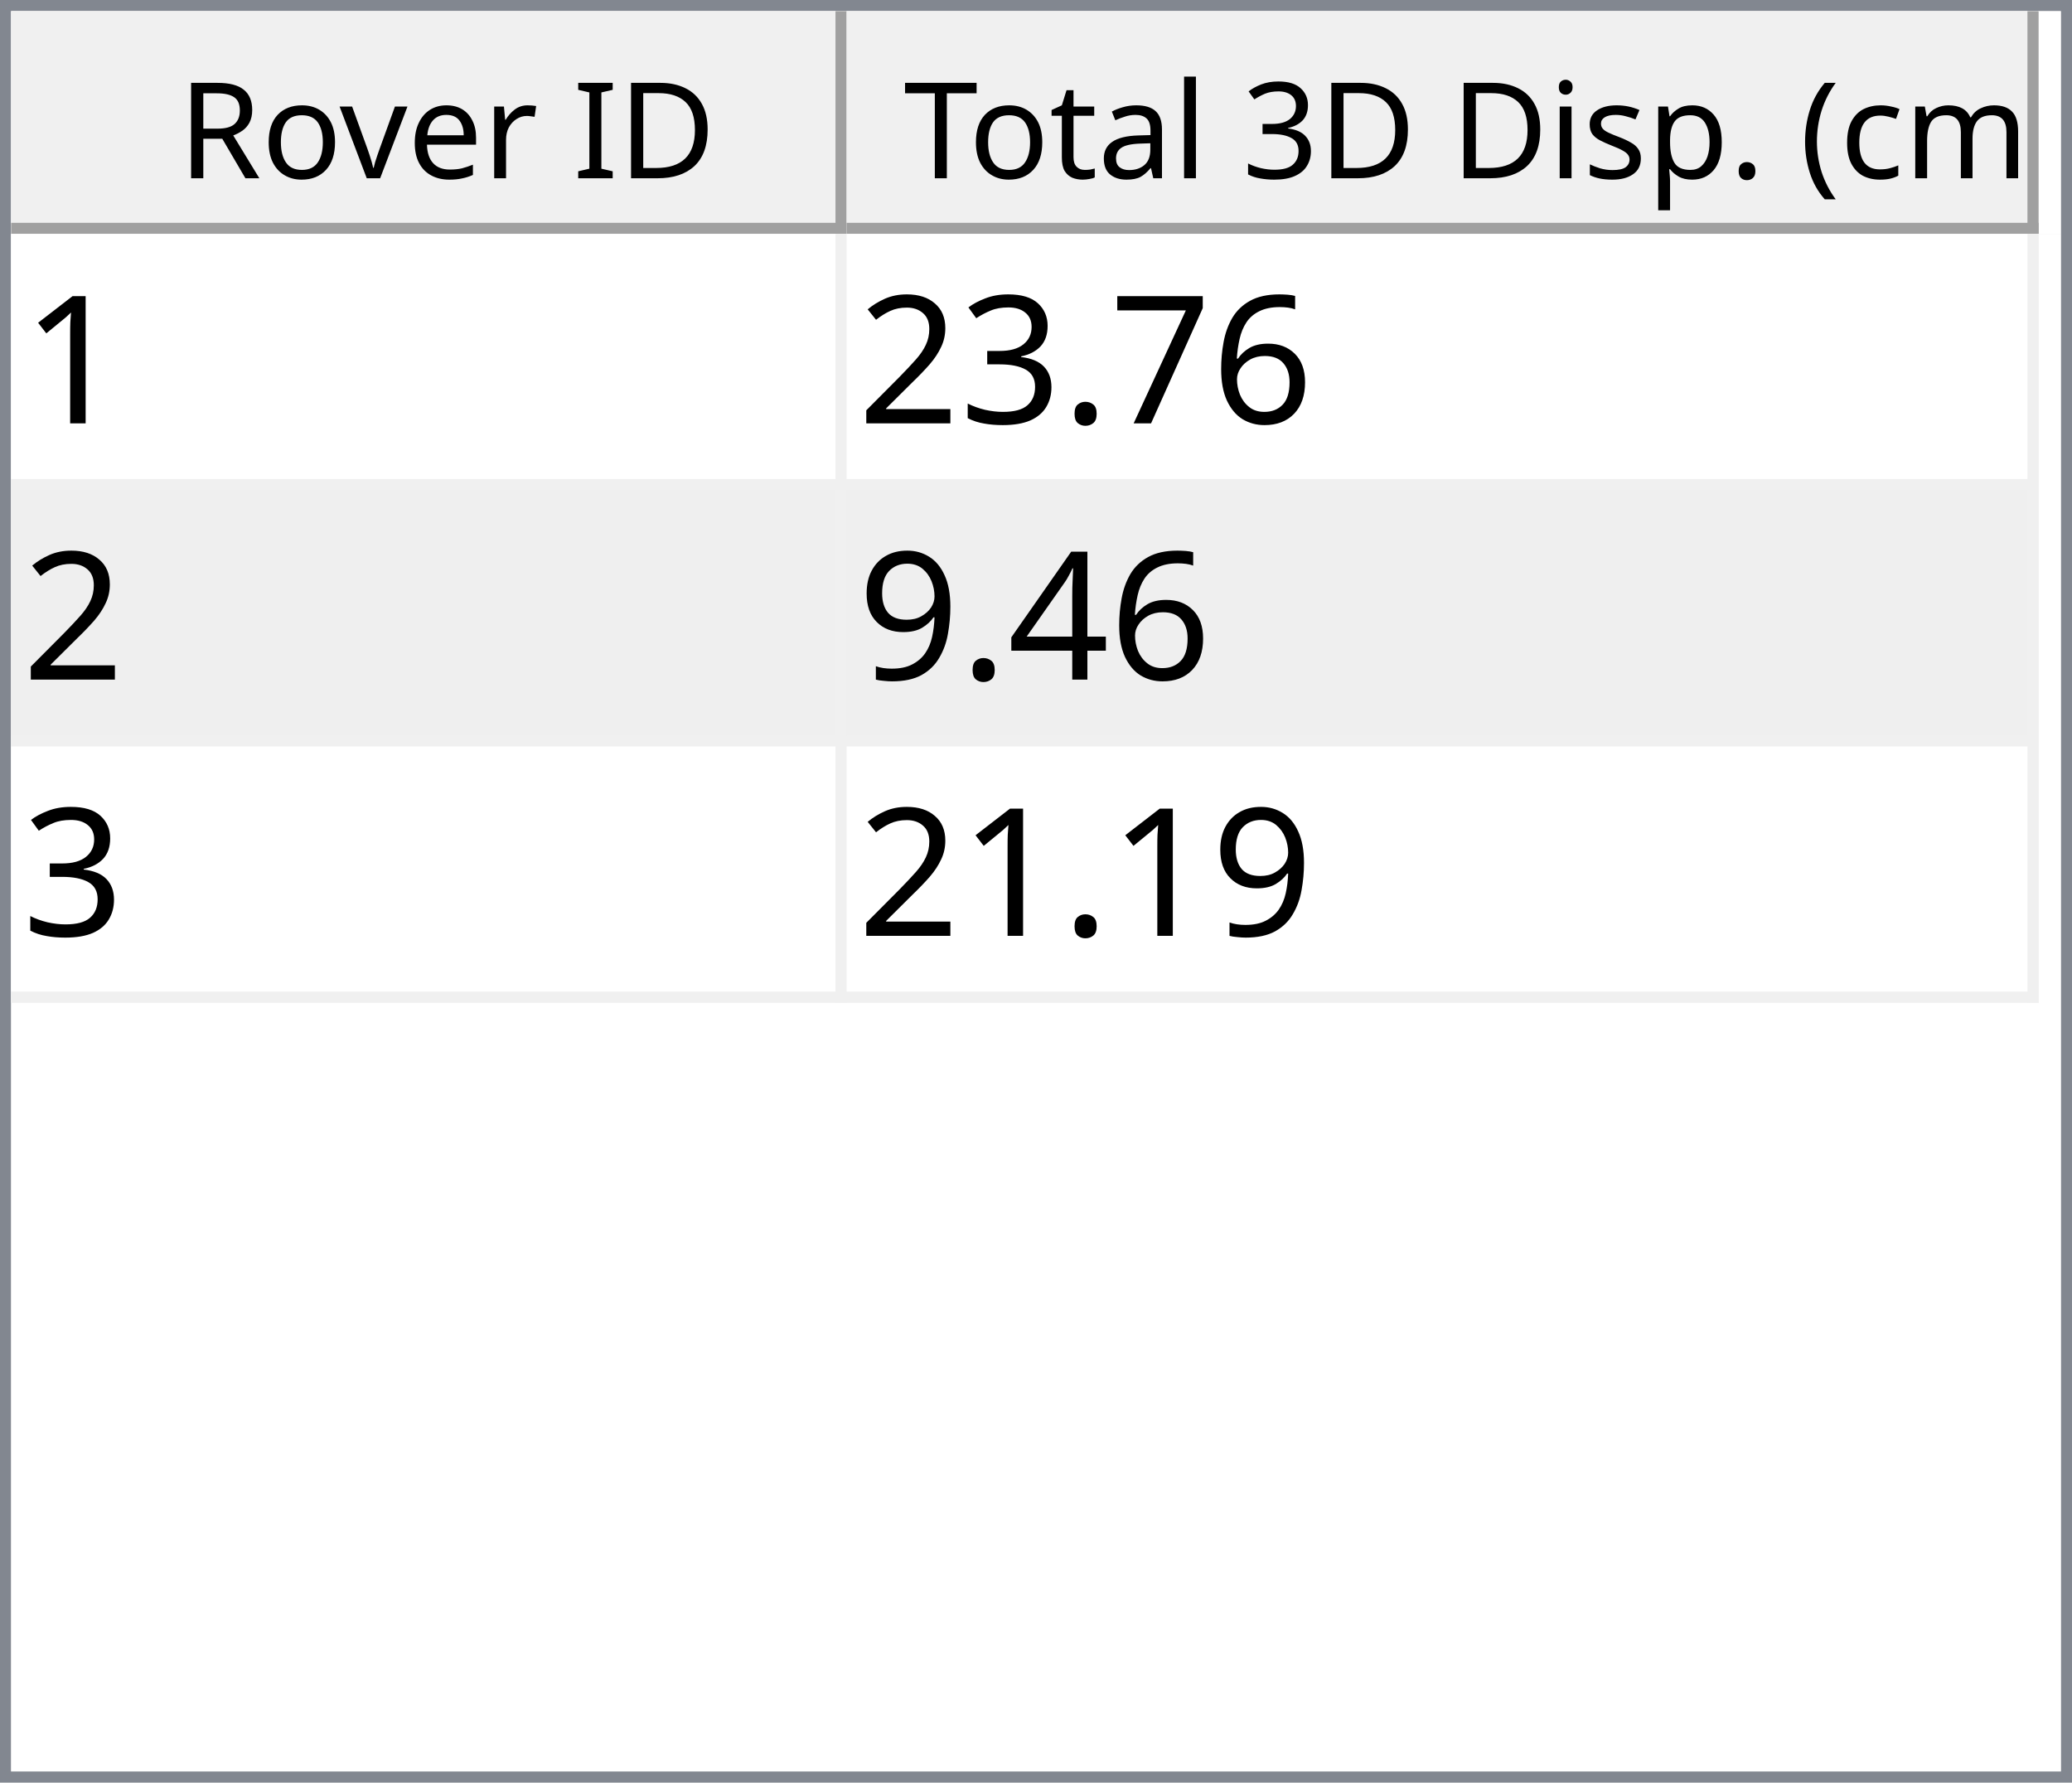
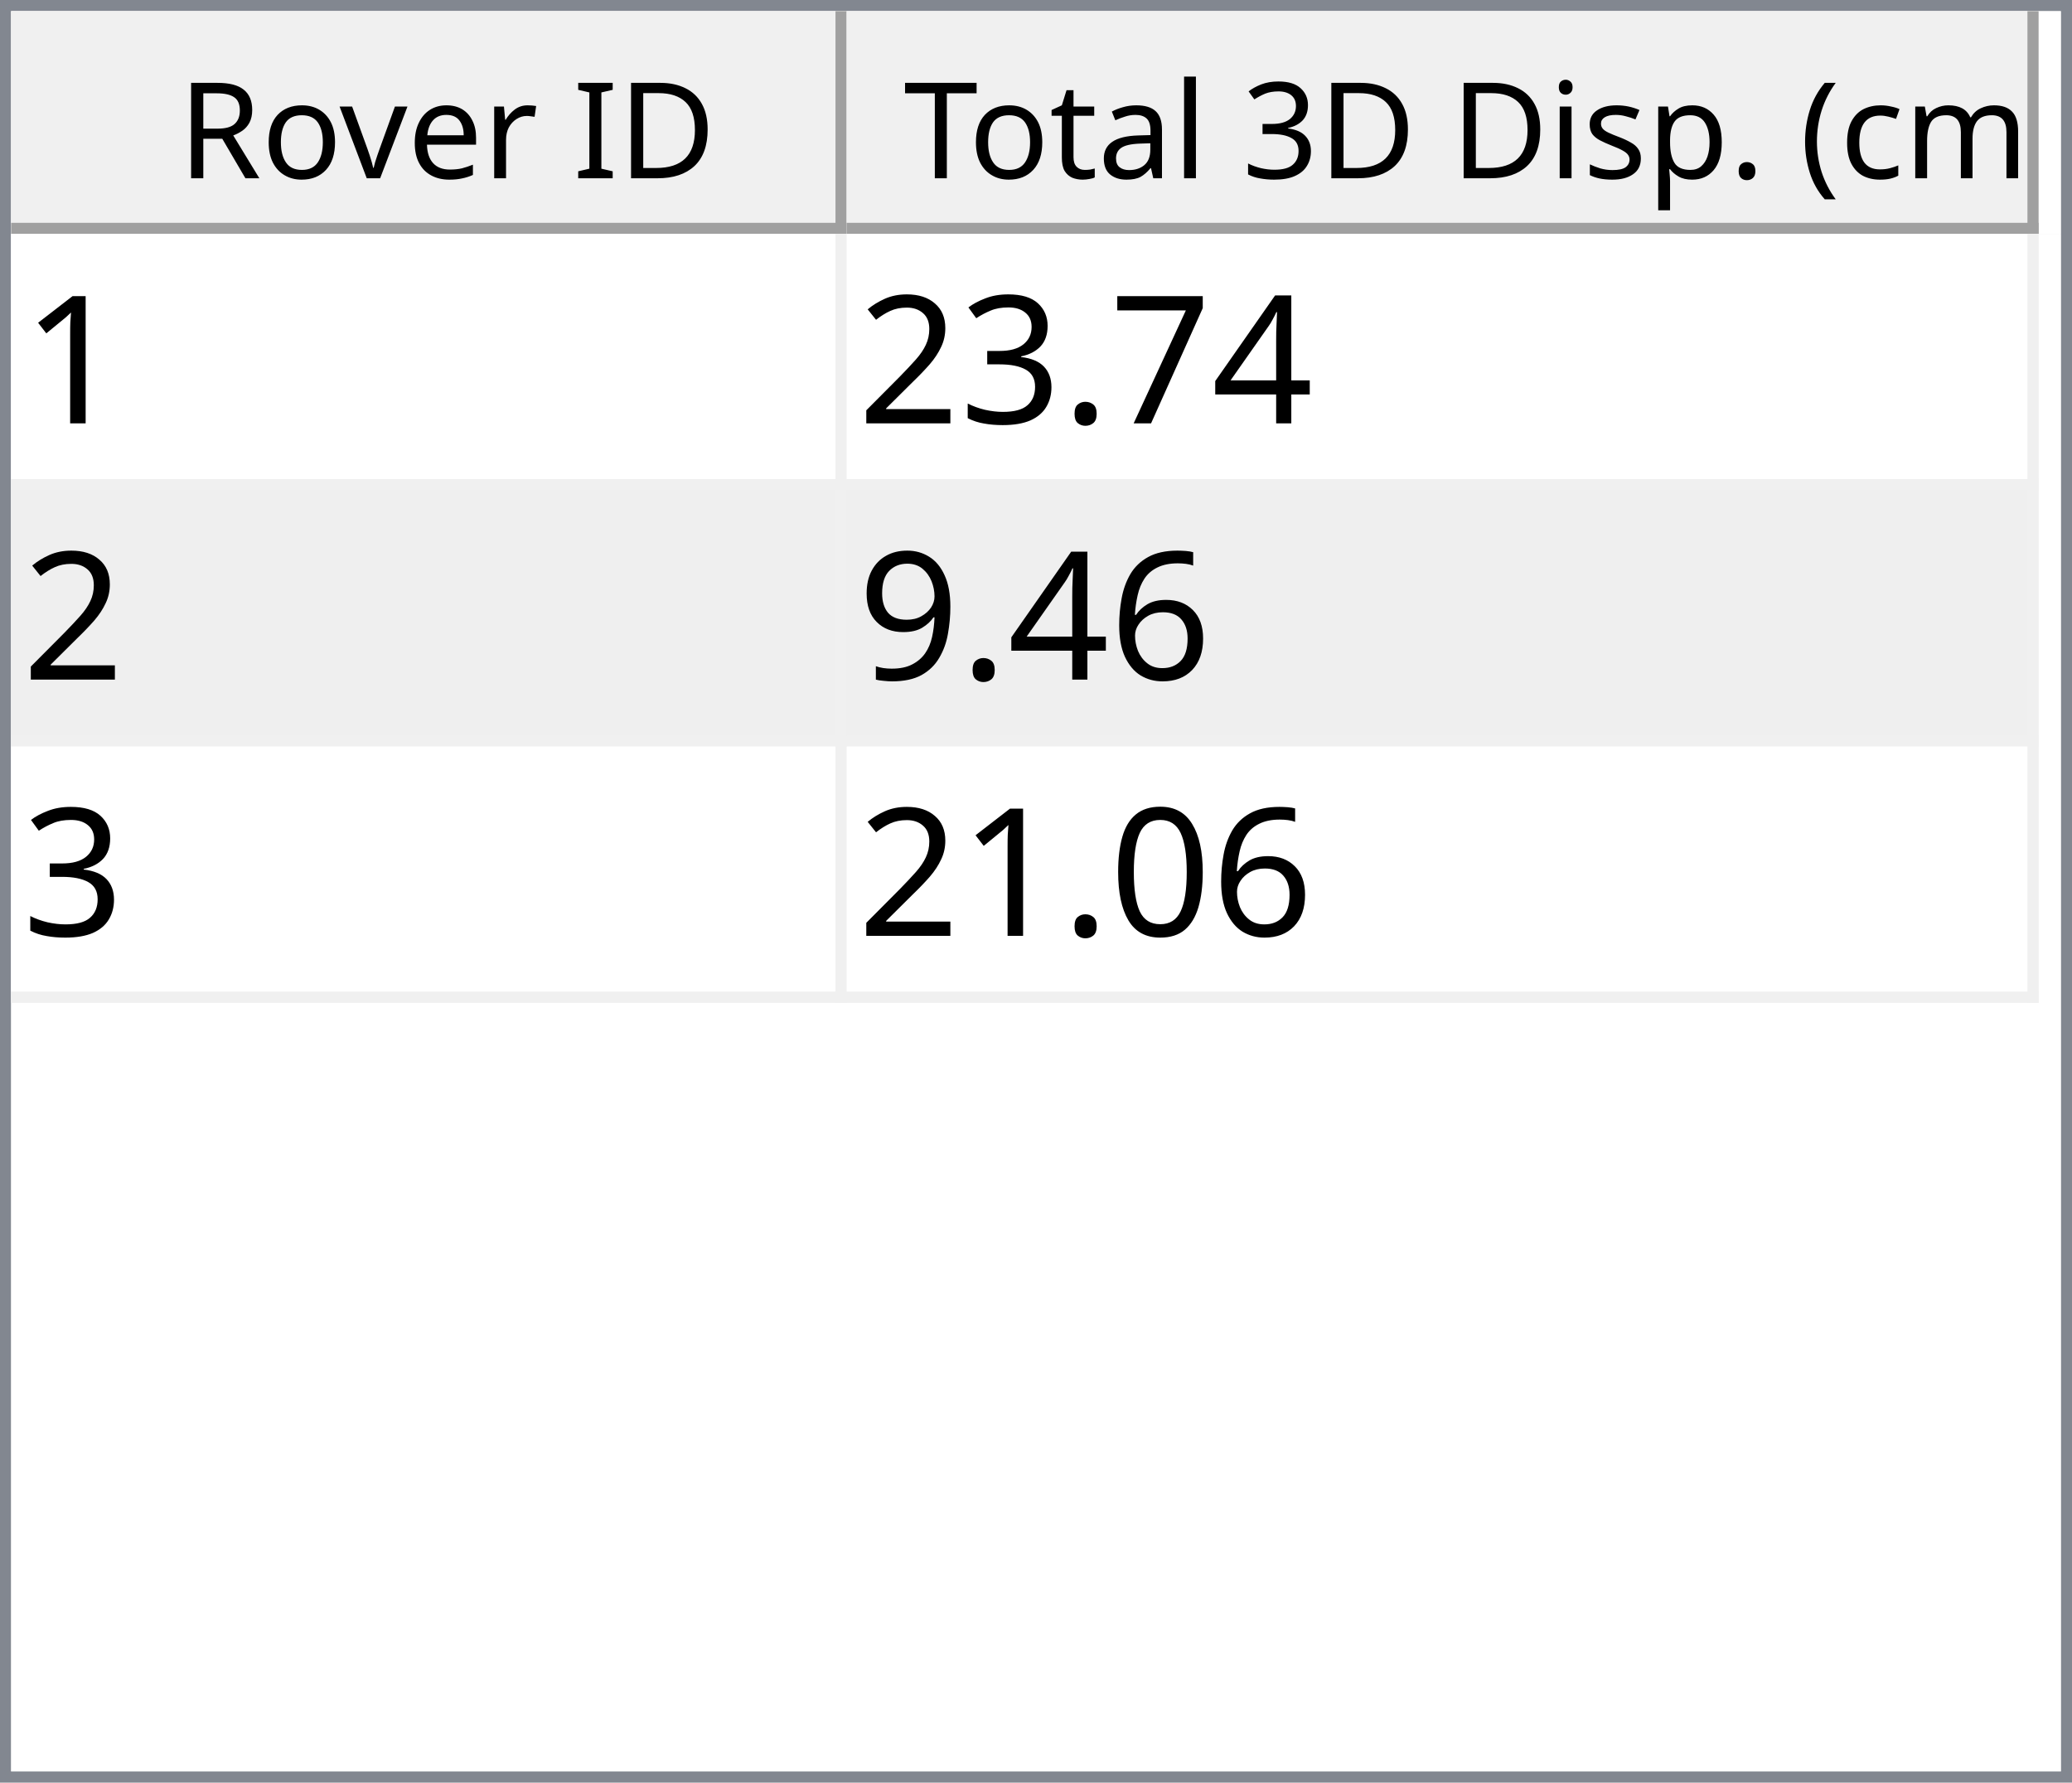
<svg xmlns="http://www.w3.org/2000/svg" style="fill-opacity:1; color-rendering:auto; color-interpolation:auto; text-rendering:auto; stroke:black; stroke-linecap:square; stroke-miterlimit:10; shape-rendering:auto; stroke-opacity:1; fill:black; stroke-dasharray:none; font-weight:normal; stroke-width:1; font-family:'Dialog'; font-style:normal; stroke-linejoin:miter; font-size:12px; stroke-dashoffset:0; image-rendering:auto;" width="186" height="160">
  <defs id="genericDefs" />
  <g>
    <defs id="defs1">
      <clipPath clipPathUnits="userSpaceOnUse" id="clipPath1">
        <path d="M0 0 L186 0 L186 160 L0 160 L0 0 Z" />
      </clipPath>
      <clipPath clipPathUnits="userSpaceOnUse" id="clipPath2">
        <path d="M0 0 L0 160 L186 160 L186 0 Z" />
      </clipPath>
      <clipPath clipPathUnits="userSpaceOnUse" id="clipPath3">
        <path d="M0 0 L0 20 L184 20 L184 0 Z" />
      </clipPath>
      <clipPath clipPathUnits="userSpaceOnUse" id="clipPath4">
        <path d="M0 0 L0 20 L75 20 L75 0 Z" />
      </clipPath>
      <clipPath clipPathUnits="userSpaceOnUse" id="clipPath5">
        <path d="M1 1 L1 19 L74 19 L74 1 Z" />
      </clipPath>
      <clipPath clipPathUnits="userSpaceOnUse" id="clipPath6">
        <path d="M0 0 L0 18 L73 18 L73 0 Z" />
      </clipPath>
      <clipPath clipPathUnits="userSpaceOnUse" id="clipPath7">
        <path d="M-0.5 -0.5 L-0.5 19.5 L74.5 19.5 L74.5 -0.5 Z" />
      </clipPath>
      <clipPath clipPathUnits="userSpaceOnUse" id="clipPath8">
        <path d="M0 0 L0 20 L107 20 L107 0 Z" />
      </clipPath>
      <clipPath clipPathUnits="userSpaceOnUse" id="clipPath9">
        <path d="M1 1 L1 19 L106 19 L106 1 Z" />
      </clipPath>
      <clipPath clipPathUnits="userSpaceOnUse" id="clipPath10">
        <path d="M0 0 L0 18 L105 18 L105 0 Z" />
      </clipPath>
      <clipPath clipPathUnits="userSpaceOnUse" id="clipPath11">
        <path d="M-0.5 -0.5 L-0.5 19.5 L106.5 19.5 L106.5 -0.5 Z" />
      </clipPath>
      <clipPath clipPathUnits="userSpaceOnUse" id="clipPath12">
        <path d="M0 0 L0 138 L184 138 L184 0 Z" />
      </clipPath>
      <clipPath clipPathUnits="userSpaceOnUse" id="clipPath13">
        <path d="M0 0 L0 69 L182 69 L182 0 Z" />
      </clipPath>
      <clipPath clipPathUnits="userSpaceOnUse" id="clipPath14">
        <path d="M-0.5 -0.5 L-0.5 68.5 L181.5 68.5 L181.5 -0.5 Z" />
      </clipPath>
      <clipPath clipPathUnits="userSpaceOnUse" id="clipPath15">
        <path d="M0 0 L0 22 L74 22 L74 0 Z" />
      </clipPath>
      <clipPath clipPathUnits="userSpaceOnUse" id="clipPath16">
        <path d="M0 0 L0 22 L106 22 L106 0 Z" />
      </clipPath>
      <font horiz-adv-x="64.551" id="font1">
        <font-face ascent="107.91" descent="25.098" units-per-em="100" style="font-style:normal; font-family:Segoe UI; font-weight:normal;" />
        <missing-glyph horiz-adv-x="64.551" d="M8.109 0 L8.109 68.266 L56.453 68.266 L56.453 0 L8.109 0 ZM15.328 7.234 L49.219 7.234 L49.219 61.031 L15.328 61.031 L15.328 7.234 Z" />
        <glyph unicode="D" horiz-adv-x="70.117" d="M9.188 0 L9.188 70.016 L28.516 70.016 Q65.531 70.016 65.531 35.891 Q65.531 19.672 55.25 9.836 Q44.969 0 27.734 0 L9.188 0 ZM17.391 62.594 L17.391 7.422 L27.828 7.422 Q41.609 7.422 49.273 14.797 Q56.938 22.172 56.938 35.688 Q56.938 62.594 28.328 62.594 L17.391 62.594 Z" />
        <glyph unicode="I" horiz-adv-x="26.611" d="M17.391 0 L9.188 0 L9.188 70.016 L17.391 70.016 L17.391 0 Z" />
        <glyph unicode=" " horiz-adv-x="27.393" d="" />
        <glyph unicode="r" horiz-adv-x="34.766" d="M34.188 41.891 Q32.078 43.5 28.125 43.5 Q23 43.5 19.555 38.672 Q16.109 33.844 16.109 25.484 L16.109 0 L8.109 0 L8.109 50 L16.109 50 L16.109 39.703 L16.312 39.703 Q18.016 44.969 21.531 47.922 Q25.047 50.875 29.391 50.875 Q32.516 50.875 34.188 50.203 L34.188 41.891 Z" />
        <glyph unicode="e" horiz-adv-x="52.295" d="M48.297 23 L12.984 23 Q13.188 14.656 17.484 10.109 Q21.781 5.562 29.297 5.562 Q37.75 5.562 44.828 11.141 L44.828 3.609 Q38.234 -1.172 27.391 -1.172 Q16.797 -1.172 10.742 5.641 Q4.688 12.453 4.688 24.812 Q4.688 36.469 11.305 43.82 Q17.922 51.172 27.734 51.172 Q37.547 51.172 42.922 44.828 Q48.297 38.484 48.297 27.203 L48.297 23 ZM40.094 29.781 Q40.047 36.719 36.75 40.578 Q33.453 44.438 27.594 44.438 Q21.922 44.438 17.969 40.383 Q14.016 36.328 13.094 29.781 L40.094 29.781 Z" />
        <glyph unicode="v" horiz-adv-x="47.9" d="M47.406 50 L27.484 0 L19.625 0 L0.688 50 L9.469 50 L22.172 13.672 Q23.578 9.672 23.922 6.688 L24.125 6.688 Q24.609 10.453 25.688 13.484 L38.969 50 L47.406 50 Z" />
        <glyph unicode="o" horiz-adv-x="58.594" d="M29 -1.172 Q17.922 -1.172 11.305 5.836 Q4.688 12.844 4.688 24.422 Q4.688 37.016 11.57 44.094 Q18.453 51.172 30.172 51.172 Q41.359 51.172 47.633 44.289 Q53.906 37.406 53.906 25.203 Q53.906 13.234 47.141 6.031 Q40.375 -1.172 29 -1.172 ZM29.594 44.438 Q21.875 44.438 17.383 39.188 Q12.891 33.938 12.891 24.703 Q12.891 15.828 17.43 10.695 Q21.969 5.562 29.594 5.562 Q37.359 5.562 41.531 10.594 Q45.703 15.625 45.703 24.906 Q45.703 34.281 41.531 39.359 Q37.359 44.438 29.594 44.438 Z" />
        <glyph unicode="R" horiz-adv-x="59.814" d="M59.375 0 L49.609 0 L37.891 19.625 Q36.281 22.359 34.766 24.289 Q33.25 26.219 31.664 27.438 Q30.078 28.656 28.25 29.219 Q26.422 29.781 24.125 29.781 L17.391 29.781 L17.391 0 L9.188 0 L9.188 70.016 L30.078 70.016 Q34.672 70.016 38.555 68.867 Q42.438 67.719 45.289 65.375 Q48.141 63.031 49.758 59.547 Q51.375 56.062 51.375 51.375 Q51.375 47.703 50.273 44.656 Q49.172 41.609 47.148 39.211 Q45.125 36.812 42.266 35.133 Q39.406 33.453 35.844 32.516 L35.844 32.328 Q37.594 31.547 38.891 30.547 Q40.188 29.547 41.359 28.18 Q42.531 26.812 43.68 25.078 Q44.828 23.344 46.234 21.047 L59.375 0 ZM17.391 62.594 L17.391 37.203 L28.516 37.203 Q31.594 37.203 34.203 38.133 Q36.812 39.062 38.719 40.797 Q40.625 42.531 41.703 45.047 Q42.781 47.562 42.781 50.688 Q42.781 56.297 39.141 59.445 Q35.5 62.594 28.609 62.594 L17.391 62.594 Z" />
        <glyph unicode=")" horiz-adv-x="30.176" d="M8.297 -15.922 L1.172 -15.922 Q16.406 2.344 16.406 26.812 Q16.406 51.469 1.078 70.016 L8.297 70.016 Q23.531 52.156 23.531 26.703 Q23.531 1.375 8.297 -15.922 Z" />
        <glyph unicode="m" horiz-adv-x="86.133" d="M79.109 0 L71.094 0 L71.094 28.719 Q71.094 37.016 68.531 40.727 Q65.969 44.438 59.906 44.438 Q54.781 44.438 51.195 39.75 Q47.609 35.062 47.609 28.516 L47.609 0 L39.594 0 L39.594 29.688 Q39.594 44.438 28.219 44.438 Q22.953 44.438 19.531 40.016 Q16.109 35.594 16.109 28.516 L16.109 0 L8.109 0 L8.109 50 L16.109 50 L16.109 42.094 L16.312 42.094 Q21.625 51.172 31.844 51.172 Q36.969 51.172 40.773 48.312 Q44.578 45.453 46 40.828 Q51.562 51.172 62.594 51.172 Q79.109 51.172 79.109 30.812 L79.109 0 Z" />
        <glyph unicode="c" horiz-adv-x="46.191" d="M42.188 2.297 Q36.422 -1.172 28.516 -1.172 Q17.828 -1.172 11.258 5.789 Q4.688 12.75 4.688 23.828 Q4.688 36.188 11.766 43.68 Q18.844 51.172 30.672 51.172 Q37.25 51.172 42.281 48.734 L42.281 40.531 Q36.719 44.438 30.375 44.438 Q22.703 44.438 17.797 38.945 Q12.891 33.453 12.891 24.516 Q12.891 15.719 17.508 10.641 Q22.125 5.562 29.891 5.562 Q36.422 5.562 42.188 9.906 L42.188 2.297 Z" />
        <glyph unicode="(" horiz-adv-x="30.176" d="M29.109 -15.922 L21.969 -15.922 Q6.844 1.375 6.844 26.703 Q6.844 52.156 21.969 70.016 L29.203 70.016 Q13.875 51.469 13.875 26.812 Q13.875 2.344 29.109 -15.922 Z" />
        <glyph unicode="." horiz-adv-x="21.68" d="M10.891 -1.078 Q8.641 -1.078 7.055 0.539 Q5.469 2.156 5.469 4.391 Q5.469 6.641 7.055 8.273 Q8.641 9.906 10.891 9.906 Q13.188 9.906 14.797 8.273 Q16.406 6.641 16.406 4.391 Q16.406 2.156 14.797 0.539 Q13.188 -1.078 10.891 -1.078 Z" />
        <glyph unicode="p" horiz-adv-x="58.789" d="M16.312 7.234 L16.109 7.234 L16.109 -23 L8.109 -23 L8.109 50 L16.109 50 L16.109 41.219 L16.312 41.219 Q22.219 51.172 33.594 51.172 Q43.266 51.172 48.688 44.461 Q54.109 37.75 54.109 26.469 Q54.109 13.922 48 6.375 Q41.891 -1.172 31.297 -1.172 Q21.578 -1.172 16.312 7.234 ZM16.109 27.391 L16.109 20.406 Q16.109 14.203 20.141 9.883 Q24.172 5.562 30.375 5.562 Q37.641 5.562 41.773 11.133 Q45.906 16.703 45.906 26.609 Q45.906 34.969 42.047 39.703 Q38.188 44.438 31.594 44.438 Q24.609 44.438 20.359 39.578 Q16.109 34.719 16.109 27.391 Z" />
        <glyph unicode="s" horiz-adv-x="42.432" d="M5.078 1.812 L5.078 10.406 Q11.625 5.562 19.484 5.562 Q30.031 5.562 30.031 12.594 Q30.031 14.594 29.125 15.992 Q28.219 17.391 26.68 18.461 Q25.141 19.531 23.07 20.383 Q21 21.234 18.609 22.172 Q15.281 23.484 12.766 24.828 Q10.25 26.172 8.57 27.859 Q6.891 29.547 6.031 31.695 Q5.172 33.844 5.172 36.719 Q5.172 40.234 6.789 42.945 Q8.406 45.656 11.086 47.484 Q13.766 49.312 17.211 50.242 Q20.656 51.172 24.312 51.172 Q30.812 51.172 35.938 48.922 L35.938 40.828 Q30.422 44.438 23.25 44.438 Q21 44.438 19.195 43.922 Q17.391 43.406 16.094 42.477 Q14.797 41.547 14.086 40.258 Q13.375 38.969 13.375 37.406 Q13.375 35.453 14.086 34.133 Q14.797 32.812 16.164 31.789 Q17.531 30.766 19.484 29.938 Q21.438 29.109 23.922 28.125 Q27.25 26.859 29.883 25.516 Q32.516 24.172 34.375 22.484 Q36.234 20.797 37.234 18.602 Q38.234 16.406 38.234 13.375 Q38.234 9.672 36.602 6.938 Q34.969 4.203 32.234 2.398 Q29.5 0.594 25.93 -0.289 Q22.359 -1.172 18.453 -1.172 Q10.75 -1.172 5.078 1.812 Z" />
        <glyph unicode="i" horiz-adv-x="24.219" d="M12.203 62.703 Q10.062 62.703 8.547 64.164 Q7.031 65.625 7.031 67.875 Q7.031 70.125 8.547 71.609 Q10.062 73.094 12.203 73.094 Q14.406 73.094 15.945 71.609 Q17.484 70.125 17.484 67.875 Q17.484 65.719 15.945 64.211 Q14.406 62.703 12.203 62.703 ZM16.109 0 L8.109 0 L8.109 50 L16.109 50 L16.109 0 Z" />
        <glyph unicode="3" horiz-adv-x="53.906" d="M46.531 19.828 Q46.531 15.094 44.75 11.211 Q42.969 7.328 39.719 4.57 Q36.469 1.812 31.93 0.297 Q27.391 -1.219 21.922 -1.219 Q11.922 -1.219 6 2.594 L6 11.188 Q13.094 5.609 22.219 5.609 Q25.875 5.609 28.828 6.539 Q31.781 7.469 33.906 9.227 Q36.031 10.984 37.18 13.477 Q38.328 15.969 38.328 19.094 Q38.328 32.812 18.797 32.812 L12.984 32.812 L12.984 39.594 L18.5 39.594 Q35.797 39.594 35.797 52.484 Q35.797 64.406 22.609 64.406 Q15.188 64.406 8.688 59.422 L8.688 67.188 Q15.375 71.188 24.609 71.188 Q29 71.188 32.57 69.969 Q36.141 68.75 38.68 66.555 Q41.219 64.359 42.609 61.281 Q44 58.203 44 54.5 Q44 40.672 30.031 36.719 L30.031 36.531 Q33.594 36.141 36.625 34.797 Q39.656 33.453 41.852 31.305 Q44.047 29.156 45.289 26.25 Q46.531 23.344 46.531 19.828 Z" />
        <glyph unicode="l" horiz-adv-x="24.219" d="M16.109 0 L8.109 0 L8.109 74.031 L16.109 74.031 L16.109 0 Z" />
        <glyph unicode="a" horiz-adv-x="50.879" d="M43.891 0 L35.891 0 L35.891 7.812 L35.688 7.812 Q30.469 -1.172 20.312 -1.172 Q12.844 -1.172 8.617 2.781 Q4.391 6.734 4.391 13.281 Q4.391 27.297 20.906 29.594 L35.891 31.688 Q35.891 44.438 25.594 44.438 Q16.547 44.438 9.281 38.281 L9.281 46.484 Q16.656 51.172 26.266 51.172 Q43.891 51.172 43.891 32.516 L43.891 0 ZM35.891 25.297 L23.828 23.641 Q18.266 22.859 15.43 20.875 Q12.594 18.891 12.594 13.875 Q12.594 10.203 15.211 7.883 Q17.828 5.562 22.172 5.562 Q28.125 5.562 32.008 9.742 Q35.891 13.922 35.891 20.312 L35.891 25.297 Z" />
        <glyph unicode="t" horiz-adv-x="33.887" d="M31.297 0.484 Q28.469 -1.078 23.828 -1.078 Q10.688 -1.078 10.688 13.578 L10.688 43.172 L2.094 43.172 L2.094 50 L10.688 50 L10.688 62.203 L18.703 64.797 L18.703 50 L31.297 50 L31.297 43.172 L18.703 43.172 L18.703 14.984 Q18.703 9.969 20.414 7.82 Q22.125 5.672 26.078 5.672 Q29.109 5.672 31.297 7.328 L31.297 0.484 Z" />
        <glyph unicode="T" horiz-adv-x="52.393" d="M50.594 62.594 L30.375 62.594 L30.375 0 L22.172 0 L22.172 62.594 L2 62.594 L2 70.016 L50.594 70.016 L50.594 62.594 Z" />
      </font>
      <font horiz-adv-x="75.0" id="font2">
        <font-face ascent="100.537" descent="21.973" units-per-em="100" style="font-style:normal; font-family:sans-serif; font-weight:normal;" />
        <missing-glyph horiz-adv-x="75.0" d="M12.5 0 L12.5 62.5 L62.5 62.5 L62.5 0 L12.5 0 ZM14.062 1.562 L60.938 1.562 L60.938 60.938 L14.062 60.938 L14.062 1.562 Z" />
        <glyph unicode="1" horiz-adv-x="55.615" d="M37.25 0 L28.469 0 L28.469 56 Q25.297 52.984 20.141 49.953 Q14.984 46.922 10.891 45.406 L10.891 53.906 Q18.266 57.375 23.781 62.305 Q29.297 67.234 31.594 71.875 L37.25 71.875 L37.25 0 Z" />
-         <glyph unicode="6" horiz-adv-x="55.615" d="M49.75 54.047 L41.016 53.375 Q39.844 58.547 37.703 60.891 Q34.125 64.656 28.906 64.656 Q24.703 64.656 21.531 62.312 Q17.391 59.281 14.992 53.469 Q12.594 47.656 12.5 36.922 Q15.672 41.75 20.266 44.094 Q24.859 46.438 29.891 46.438 Q38.672 46.438 44.852 39.969 Q51.031 33.5 51.031 23.25 Q51.031 16.5 48.125 10.719 Q45.219 4.938 40.141 1.859 Q35.062 -1.219 28.609 -1.219 Q17.625 -1.219 10.695 6.859 Q3.766 14.938 3.766 33.5 Q3.766 54.25 11.422 63.672 Q18.109 71.875 29.438 71.875 Q37.891 71.875 43.289 67.141 Q48.688 62.406 49.75 54.047 ZM13.875 23.188 Q13.875 18.656 15.797 14.508 Q17.719 10.359 21.188 8.18 Q24.656 6 28.469 6 Q34.031 6 38.039 10.492 Q42.047 14.984 42.047 22.703 Q42.047 30.125 38.086 34.398 Q34.125 38.672 28.125 38.672 Q22.172 38.672 18.023 34.398 Q13.875 30.125 13.875 23.188 Z" />
+         <glyph unicode="4" horiz-adv-x="55.615" d="M32.328 0 L32.328 17.141 L1.266 17.141 L1.266 25.203 L33.938 71.578 L41.109 71.578 L41.109 25.203 L50.781 25.203 L50.781 17.141 L41.109 17.141 L41.109 0 L32.328 0 ZM32.328 25.203 L32.328 57.469 L9.906 25.203 L32.328 25.203 Z" />
        <glyph unicode="7" horiz-adv-x="55.615" d="M4.734 62.203 L4.734 70.656 L51.078 70.656 L51.078 63.812 Q44.234 56.547 37.523 44.484 Q30.812 32.422 27.156 19.672 Q24.516 10.688 23.781 0 L14.75 0 Q14.891 8.453 18.062 20.414 Q21.234 32.375 27.172 43.484 Q33.109 54.594 39.797 62.203 L4.734 62.203 Z" />
        <glyph unicode="." horiz-adv-x="27.783" d="M9.078 0 L9.078 10.016 L19.094 10.016 L19.094 0 L9.078 0 Z" />
        <glyph unicode="3" horiz-adv-x="55.615" d="M4.203 18.891 L12.984 20.062 Q14.5 12.594 18.141 9.297 Q21.781 6 27 6 Q33.203 6 37.477 10.297 Q41.75 14.594 41.75 20.953 Q41.75 27 37.797 30.93 Q33.844 34.859 27.734 34.859 Q25.25 34.859 21.531 33.891 L22.516 41.609 Q23.391 41.5 23.922 41.5 Q29.547 41.5 34.039 44.43 Q38.531 47.359 38.531 53.469 Q38.531 58.297 35.258 61.477 Q31.984 64.656 26.812 64.656 Q21.688 64.656 18.266 61.43 Q14.844 58.203 13.875 51.766 L5.078 53.328 Q6.688 62.156 12.398 67.016 Q18.109 71.875 26.609 71.875 Q32.469 71.875 37.398 69.359 Q42.328 66.844 44.945 62.5 Q47.562 58.156 47.562 53.266 Q47.562 48.641 45.07 44.828 Q42.578 41.016 37.703 38.766 Q44.047 37.312 47.562 32.695 Q51.078 28.078 51.078 21.141 Q51.078 11.766 44.242 5.25 Q37.406 -1.266 26.953 -1.266 Q17.531 -1.266 11.305 4.352 Q5.078 9.969 4.203 18.891 Z" />
        <glyph unicode="2" horiz-adv-x="55.615" d="M50.344 8.453 L50.344 0 L3.031 0 Q2.938 3.172 4.047 6.109 Q5.859 10.938 9.836 15.625 Q13.812 20.312 21.344 26.469 Q33.016 36.031 37.117 41.625 Q41.219 47.219 41.219 52.203 Q41.219 57.422 37.477 61.008 Q33.734 64.594 27.734 64.594 Q21.391 64.594 17.578 60.789 Q13.766 56.984 13.719 50.25 L4.688 51.172 Q5.609 61.281 11.664 66.578 Q17.719 71.875 27.938 71.875 Q38.234 71.875 44.242 66.164 Q50.25 60.453 50.25 52 Q50.25 47.703 48.492 43.555 Q46.734 39.406 42.656 34.812 Q38.578 30.219 29.109 22.219 Q21.188 15.578 18.945 13.211 Q16.703 10.844 15.234 8.453 L50.344 8.453 Z" />
-         <glyph unicode="4" horiz-adv-x="55.615" d="M32.328 0 L32.328 17.141 L1.266 17.141 L1.266 25.203 L33.938 71.578 L41.109 71.578 L41.109 25.203 L50.781 25.203 L50.781 17.141 L41.109 17.141 L41.109 0 L32.328 0 ZM32.328 25.203 L32.328 57.469 L9.906 25.203 L32.328 25.203 Z" />
+         <glyph unicode="6" horiz-adv-x="55.615" d="M49.75 54.047 L41.016 53.375 Q39.844 58.547 37.703 60.891 Q34.125 64.656 28.906 64.656 Q24.703 64.656 21.531 62.312 Q17.391 59.281 14.992 53.469 Q12.594 47.656 12.5 36.922 Q15.672 41.75 20.266 44.094 Q24.859 46.438 29.891 46.438 Q38.672 46.438 44.852 39.969 Q51.031 33.5 51.031 23.25 Q51.031 16.5 48.125 10.719 Q45.219 4.938 40.141 1.859 Q35.062 -1.219 28.609 -1.219 Q17.625 -1.219 10.695 6.859 Q3.766 14.938 3.766 33.5 Q3.766 54.25 11.422 63.672 Q18.109 71.875 29.438 71.875 Q37.891 71.875 43.289 67.141 Q48.688 62.406 49.75 54.047 ZM13.875 23.188 Q13.875 18.656 15.797 14.508 Q17.719 10.359 21.188 8.18 Q24.656 6 28.469 6 Q34.031 6 38.039 10.492 Q42.047 14.984 42.047 22.703 Q42.047 30.125 38.086 34.398 Q34.125 38.672 28.125 38.672 Q22.172 38.672 18.023 34.398 Q13.875 30.125 13.875 23.188 Z" />
        <glyph unicode="9" horiz-adv-x="55.615" d="M5.469 16.547 L13.922 17.328 Q14.984 11.375 18.016 8.688 Q21.047 6 25.781 6 Q29.828 6 32.883 7.859 Q35.938 9.719 37.891 12.82 Q39.844 15.922 41.164 21.195 Q42.484 26.469 42.484 31.938 Q42.484 32.516 42.438 33.688 Q39.797 29.5 35.234 26.883 Q30.672 24.266 25.344 24.266 Q16.453 24.266 10.305 30.711 Q4.156 37.156 4.156 47.703 Q4.156 58.594 10.578 65.234 Q17 71.875 26.656 71.875 Q33.641 71.875 39.43 68.117 Q45.219 64.359 48.219 57.398 Q51.219 50.438 51.219 37.25 Q51.219 23.531 48.242 15.406 Q45.266 7.281 39.383 3.031 Q33.5 -1.219 25.594 -1.219 Q17.188 -1.219 11.867 3.445 Q6.547 8.109 5.469 16.547 ZM41.453 48.141 Q41.453 55.719 37.43 60.156 Q33.406 64.594 27.734 64.594 Q21.875 64.594 17.531 59.812 Q13.188 55.031 13.188 47.406 Q13.188 40.578 17.312 36.305 Q21.438 32.031 27.484 32.031 Q33.594 32.031 37.523 36.305 Q41.453 40.578 41.453 48.141 Z" />
+         <glyph unicode="0" horiz-adv-x="55.615" d="M4.156 35.297 Q4.156 48 6.766 55.742 Q9.375 63.484 14.523 67.68 Q19.672 71.875 27.484 71.875 Q33.25 71.875 37.594 69.555 Q41.938 67.234 44.773 62.867 Q47.609 58.5 49.219 52.227 Q50.828 45.953 50.828 35.297 Q50.828 22.703 48.242 14.969 Q45.656 7.234 40.508 3.008 Q35.359 -1.219 27.484 -1.219 Q17.141 -1.219 11.234 6.203 Q4.156 15.141 4.156 35.297 ZM13.188 35.297 Q13.188 17.672 17.312 11.836 Q21.438 6 27.484 6 Q33.547 6 37.672 11.859 Q41.797 17.719 41.797 35.297 Q41.797 52.984 37.672 58.789 Q33.547 64.594 27.391 64.594 Q21.344 64.594 17.719 59.469 Q13.188 52.938 13.188 35.297 Z" />
      </font>
    </defs>
    <g style="fill:white; stroke:white;">
      <rect x="0" y="0" width="186" style="clip-path:url(#clipPath1); stroke:none;" height="160" />
    </g>
    <g style="fill:white; text-rendering:optimizeSpeed; color-rendering:optimizeSpeed; image-rendering:optimizeSpeed; shape-rendering:crispEdges; stroke:white; color-interpolation:sRGB;">
      <rect x="0" width="186" height="160" y="0" style="stroke:none;" />
      <path style="stroke:none;" d="M0 160 L186 160 L186 0 L0 0 Z" />
    </g>
    <g style="fill:rgb(240,240,240); font-family:'Segoe UI'; stroke:rgb(240,240,240);">
      <rect x="0" y="0" width="186" style="clip-path:url(#clipPath2); stroke:none;" height="160" />
    </g>
    <g style="fill:rgb(130,135,144); font-family:'Segoe UI'; stroke:rgb(130,135,144);">
      <path d="M0 0 L186 0 L186 160 L0 160 L0 0 ZM1 1 L185 1 L185 159 L1 159 L1 1 Z" style="fill-rule:evenodd; clip-path:url(#clipPath2); stroke:none;" />
    </g>
    <g style="fill:white; font-family:'Segoe UI'; stroke:white;" transform="translate(1,1)">
      <rect x="0" y="0" width="184" style="clip-path:url(#clipPath3); stroke:none;" height="20" />
    </g>
    <g style="fill:rgb(240,240,240); font-family:'Segoe UI'; stroke:rgb(240,240,240);" transform="translate(1,1)">
      <rect x="0" y="0" width="75" style="clip-path:url(#clipPath4); stroke:none;" height="20" />
    </g>
    <g style="font-family:'Segoe UI';" transform="translate(2,2)">
      <text x="14" xml:space="preserve" y="14" style="clip-path:url(#clipPath6); stroke:none;">Rover ID</text>
    </g>
    <g style="fill:rgb(160,160,160); font-family:'Segoe UI'; stroke:rgb(160,160,160); stroke-linejoin:bevel;" transform="translate(1.5,1.5)">
      <line x1="74" x2="74" y1="0" style="fill:none; clip-path:url(#clipPath7);" y2="19" />
    </g>
    <g style="fill:rgb(160,160,160); font-family:'Segoe UI'; stroke:rgb(160,160,160); stroke-linejoin:bevel;" transform="matrix(1,0,0,1,1,1) translate(0.5,0.5)">
      <line x1="0" x2="74" y1="19" style="fill:none; clip-path:url(#clipPath7);" y2="19" />
    </g>
    <g style="fill:rgb(240,240,240); font-family:'Segoe UI'; stroke:rgb(240,240,240);" transform="translate(76,1)">
      <rect x="0" y="0" width="107" style="clip-path:url(#clipPath8); stroke:none;" height="20" />
    </g>
    <g style="font-family:'Segoe UI';" transform="translate(77,2)">
      <text x="1" xml:space="preserve" y="14" style="clip-path:url(#clipPath10); stroke:none;"> Total 3D Disp. (cm)</text>
    </g>
    <g style="fill:rgb(160,160,160); font-family:'Segoe UI'; stroke:rgb(160,160,160); stroke-linejoin:bevel;" transform="translate(76.5,1.5)">
      <line x1="106" x2="106" y1="0" style="fill:none; clip-path:url(#clipPath11);" y2="19" />
    </g>
    <g style="fill:rgb(160,160,160); font-family:'Segoe UI'; stroke:rgb(160,160,160); stroke-linejoin:bevel;" transform="matrix(1,0,0,1,76,1) translate(0.5,0.5)">
      <line x1="0" x2="106" y1="19" style="fill:none; clip-path:url(#clipPath11);" y2="19" />
    </g>
    <g style="fill:white; font-family:'Segoe UI'; stroke:white;" transform="translate(1,21)">
      <rect x="0" y="0" width="184" style="clip-path:url(#clipPath12); stroke:none;" height="138" />
    </g>
    <g style="fill:rgb(240,240,240); font-size:16px; font-family:sans-serif; stroke:rgb(240,240,240);" transform="translate(1,21)">
      <rect x="0" y="0" width="182" style="clip-path:url(#clipPath13); stroke:none;" height="69" />
      <line transform="translate(0.5,0.5)" x1="0" x2="181" y1="22" style="clip-path:url(#clipPath14); fill:none; stroke-linejoin:bevel;" y2="22" />
    </g>
    <g transform="matrix(1,0,0,1,1,21) translate(0.5,0.5)" style="fill:rgb(240,240,240); font-size:16px; font-family:sans-serif; stroke:rgb(240,240,240); stroke-linejoin:bevel;">
      <line x1="0" x2="181" y1="45" style="fill:none; clip-path:url(#clipPath14);" y2="45" />
    </g>
    <g transform="matrix(1,0,0,1,1,21) translate(0.5,0.5)" style="fill:rgb(240,240,240); font-size:16px; font-family:sans-serif; stroke:rgb(240,240,240); stroke-linejoin:bevel;">
      <line x1="0" x2="181" y1="68" style="fill:none; clip-path:url(#clipPath14);" y2="68" />
    </g>
    <g transform="matrix(1,0,0,1,1,21) translate(0.5,0.5)" style="fill:rgb(240,240,240); font-size:16px; font-family:sans-serif; stroke:rgb(240,240,240); stroke-linejoin:bevel;">
      <line x1="74" x2="74" y1="0" style="fill:none; clip-path:url(#clipPath14);" y2="68" />
    </g>
    <g transform="matrix(1,0,0,1,1,21) translate(0.5,0.5)" style="fill:rgb(240,240,240); font-size:16px; font-family:sans-serif; stroke:rgb(240,240,240); stroke-linejoin:bevel;">
      <line x1="181" x2="181" y1="0" style="fill:none; clip-path:url(#clipPath14);" y2="68" />
    </g>
    <g style="fill:white; font-size:16px; font-family:sans-serif; stroke:white;" transform="matrix(1,0,0,1,1,21)">
      <rect x="0" y="0" width="74" style="clip-path:url(#clipPath15); stroke:none;" height="22" />
      <text x="1" y="17" style="fill:black; clip-path:url(#clipPath15); stroke:none;" xml:space="preserve">1</text>
    </g>
    <g style="fill:white; font-size:16px; font-family:sans-serif; stroke:white;" transform="matrix(1,0,0,1,1,21) translate(75,0)">
      <rect x="0" y="0" width="106" style="clip-path:url(#clipPath16); stroke:none;" height="22" />
-       <text x="1" y="17" style="fill:black; clip-path:url(#clipPath16); stroke:none;" xml:space="preserve">23.76</text>
+       <text x="1" y="17" style="fill:black; clip-path:url(#clipPath16); stroke:none;" xml:space="preserve">23.74</text>
    </g>
    <g style="fill:rgb(239,239,239); font-size:16px; font-family:sans-serif; stroke:rgb(239,239,239);" transform="matrix(1,0,0,1,1,21) translate(0,23)">
      <rect x="0" y="0" width="74" style="clip-path:url(#clipPath15); stroke:none;" height="22" />
      <text x="1" y="17" style="fill:black; clip-path:url(#clipPath15); stroke:none;" xml:space="preserve">2</text>
    </g>
    <g style="fill:rgb(239,239,239); font-size:16px; font-family:sans-serif; stroke:rgb(239,239,239);" transform="matrix(1,0,0,1,1,21) translate(75,23)">
      <rect x="0" y="0" width="106" style="clip-path:url(#clipPath16); stroke:none;" height="22" />
      <text x="1" y="17" style="fill:black; clip-path:url(#clipPath16); stroke:none;" xml:space="preserve">9.46</text>
    </g>
    <g style="fill:white; font-size:16px; font-family:sans-serif; stroke:white;" transform="matrix(1,0,0,1,1,21) translate(0,46)">
      <rect x="0" y="0" width="74" style="clip-path:url(#clipPath15); stroke:none;" height="22" />
      <text x="1" y="17" style="fill:black; clip-path:url(#clipPath15); stroke:none;" xml:space="preserve">3</text>
    </g>
    <g style="fill:white; font-size:16px; font-family:sans-serif; stroke:white;" transform="matrix(1,0,0,1,1,21) translate(75,46)">
      <rect x="0" y="0" width="106" style="clip-path:url(#clipPath16); stroke:none;" height="22" />
-       <text x="1" y="17" style="fill:black; clip-path:url(#clipPath16); stroke:none;" xml:space="preserve">21.19</text>
+       <text x="1" y="17" style="fill:black; clip-path:url(#clipPath16); stroke:none;" xml:space="preserve">21.06</text>
    </g>
  </g>
</svg>
